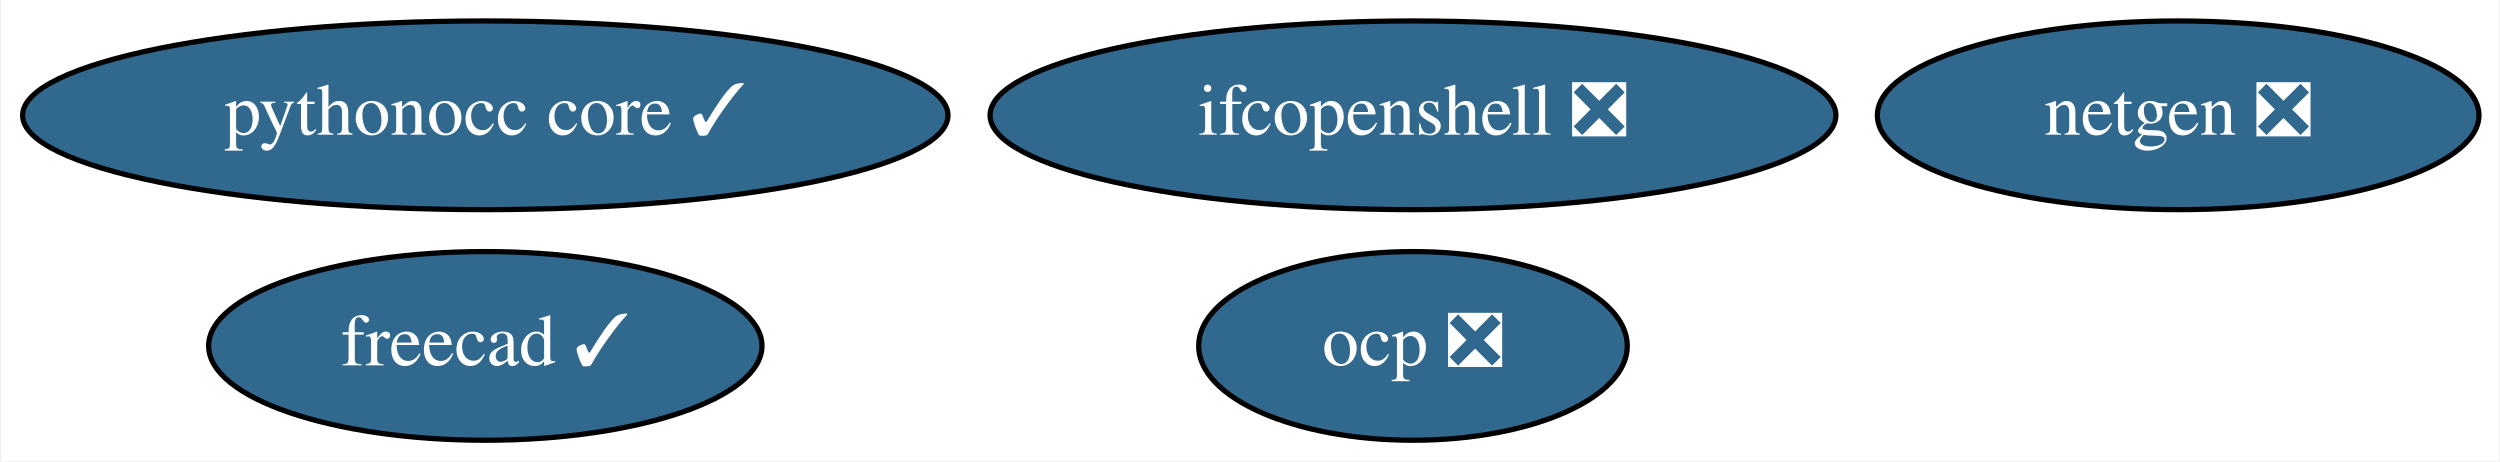
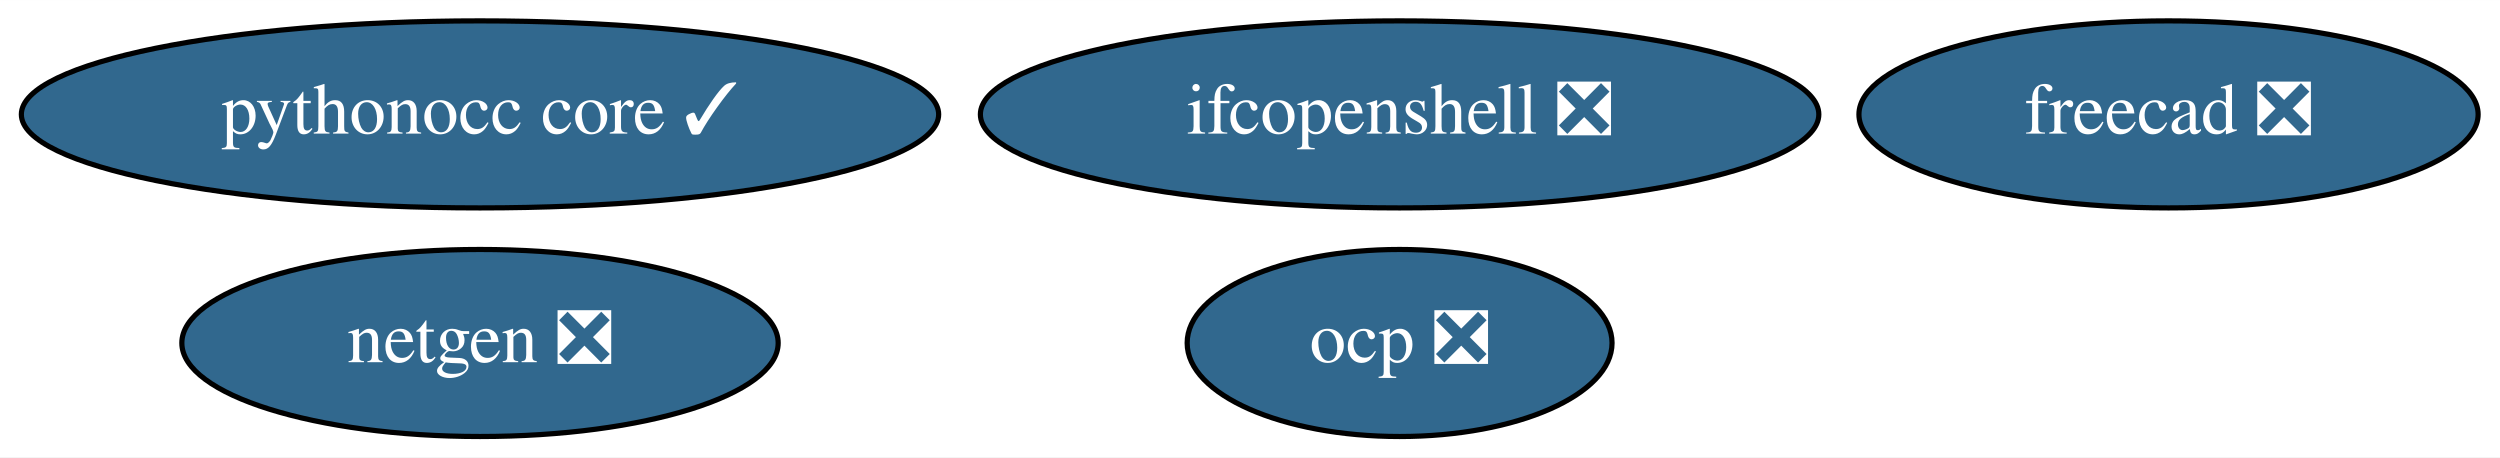
- <svg xmlns="http://www.w3.org/2000/svg" xmlns:xlink="http://www.w3.org/1999/xlink" width="477pt" height="88pt" viewBox="0.00 0.00 476.59 88.00">
+ <svg xmlns="http://www.w3.org/2000/svg" xmlns:xlink="http://www.w3.org/1999/xlink" width="481pt" height="88pt" viewBox="0.00 0.00 481.19 88.00">
  <g id="graph0" class="graph" transform="scale(1 1) rotate(0) translate(4 84)">
-     <polygon fill="white" stroke="transparent" points="-4,4 -4,-84 472.59,-84 472.59,4 -4,4" />
+     <polygon fill="white" stroke="transparent" points="-4,4 -4,-84 477.19,-84 477.19,4 -4,4" />
    <g id="node1" class="node">
      <g id="a_node1">
        <a xlink:href="https://github.com/conda-forge/netgen-feedstock/pull/41" xlink:title="netgen ❎">
-           <ellipse fill="#31688e" stroke="black" cx="411.39" cy="-62" rx="57.39" ry="18" />
-           <text text-anchor="middle" x="411.39" y="-58.3" font-family="Times,serif" font-size="14.00" fill="white">netgen ❎</text>
+           <ellipse fill="#31688e" stroke="black" cx="88.39" cy="-18" rx="57.39" ry="18" />
+           <text text-anchor="middle" x="88.39" y="-14.3" font-family="Times,serif" font-size="14.00" fill="white">netgen ❎</text>
        </a>
      </g>
    </g>
    <g id="node2" class="node">
      <g id="a_node2">
-         <a xlink:href="https://github.com/conda-forge/freecad-feedstock/pull/72" xlink:title="freecad ✓">
-           <ellipse fill="#31688e" stroke="black" cx="88.39" cy="-18" rx="52.79" ry="18" />
-           <text text-anchor="middle" x="88.39" y="-14.3" font-family="Times,serif" font-size="14.00" fill="white">freecad ✓</text>
+         <a xlink:href="https://github.com/conda-forge/freecad-feedstock/pull/72" xlink:title="freecad ❎">
+           <ellipse fill="#31688e" stroke="black" cx="413.39" cy="-62" rx="59.59" ry="18" />
+           <text text-anchor="middle" x="413.39" y="-58.3" font-family="Times,serif" font-size="14.00" fill="white">freecad ❎</text>
        </a>
      </g>
    </g>
    <g id="node3" class="node">
      <g id="a_node3">
        <a xlink:href="https://github.com/conda-forge/ifcopenshell-feedstock/pull/20" xlink:title="ifcopenshell ❎">
          <ellipse fill="#31688e" stroke="black" cx="265.39" cy="-62" rx="80.69" ry="18" />
          <text text-anchor="middle" x="265.39" y="-58.3" font-family="Times,serif" font-size="14.00" fill="white">ifcopenshell ❎</text>
        </a>
      </g>
    </g>
    <g id="node4" class="node">
      <g id="a_node4">
        <a xlink:href="https://github.com/conda-forge/pythonocc-core-feedstock/pull/13" xlink:title="pythonocc core ✓">
          <ellipse fill="#31688e" stroke="black" cx="88.39" cy="-62" rx="88.28" ry="18" />
          <text text-anchor="middle" x="88.39" y="-58.3" font-family="Times,serif" font-size="14.00" fill="white">pythonocc core ✓</text>
        </a>
      </g>
    </g>
    <g id="node5" class="node">
      <g id="a_node5">
        <a xlink:href="https://github.com/conda-forge/ocp-feedstock/pull/6" xlink:title="ocp ❎">
          <ellipse fill="#31688e" stroke="black" cx="265.39" cy="-18" rx="40.89" ry="18" />
          <text text-anchor="middle" x="265.39" y="-14.3" font-family="Times,serif" font-size="14.00" fill="white">ocp ❎</text>
        </a>
      </g>
    </g>
  </g>
</svg>
